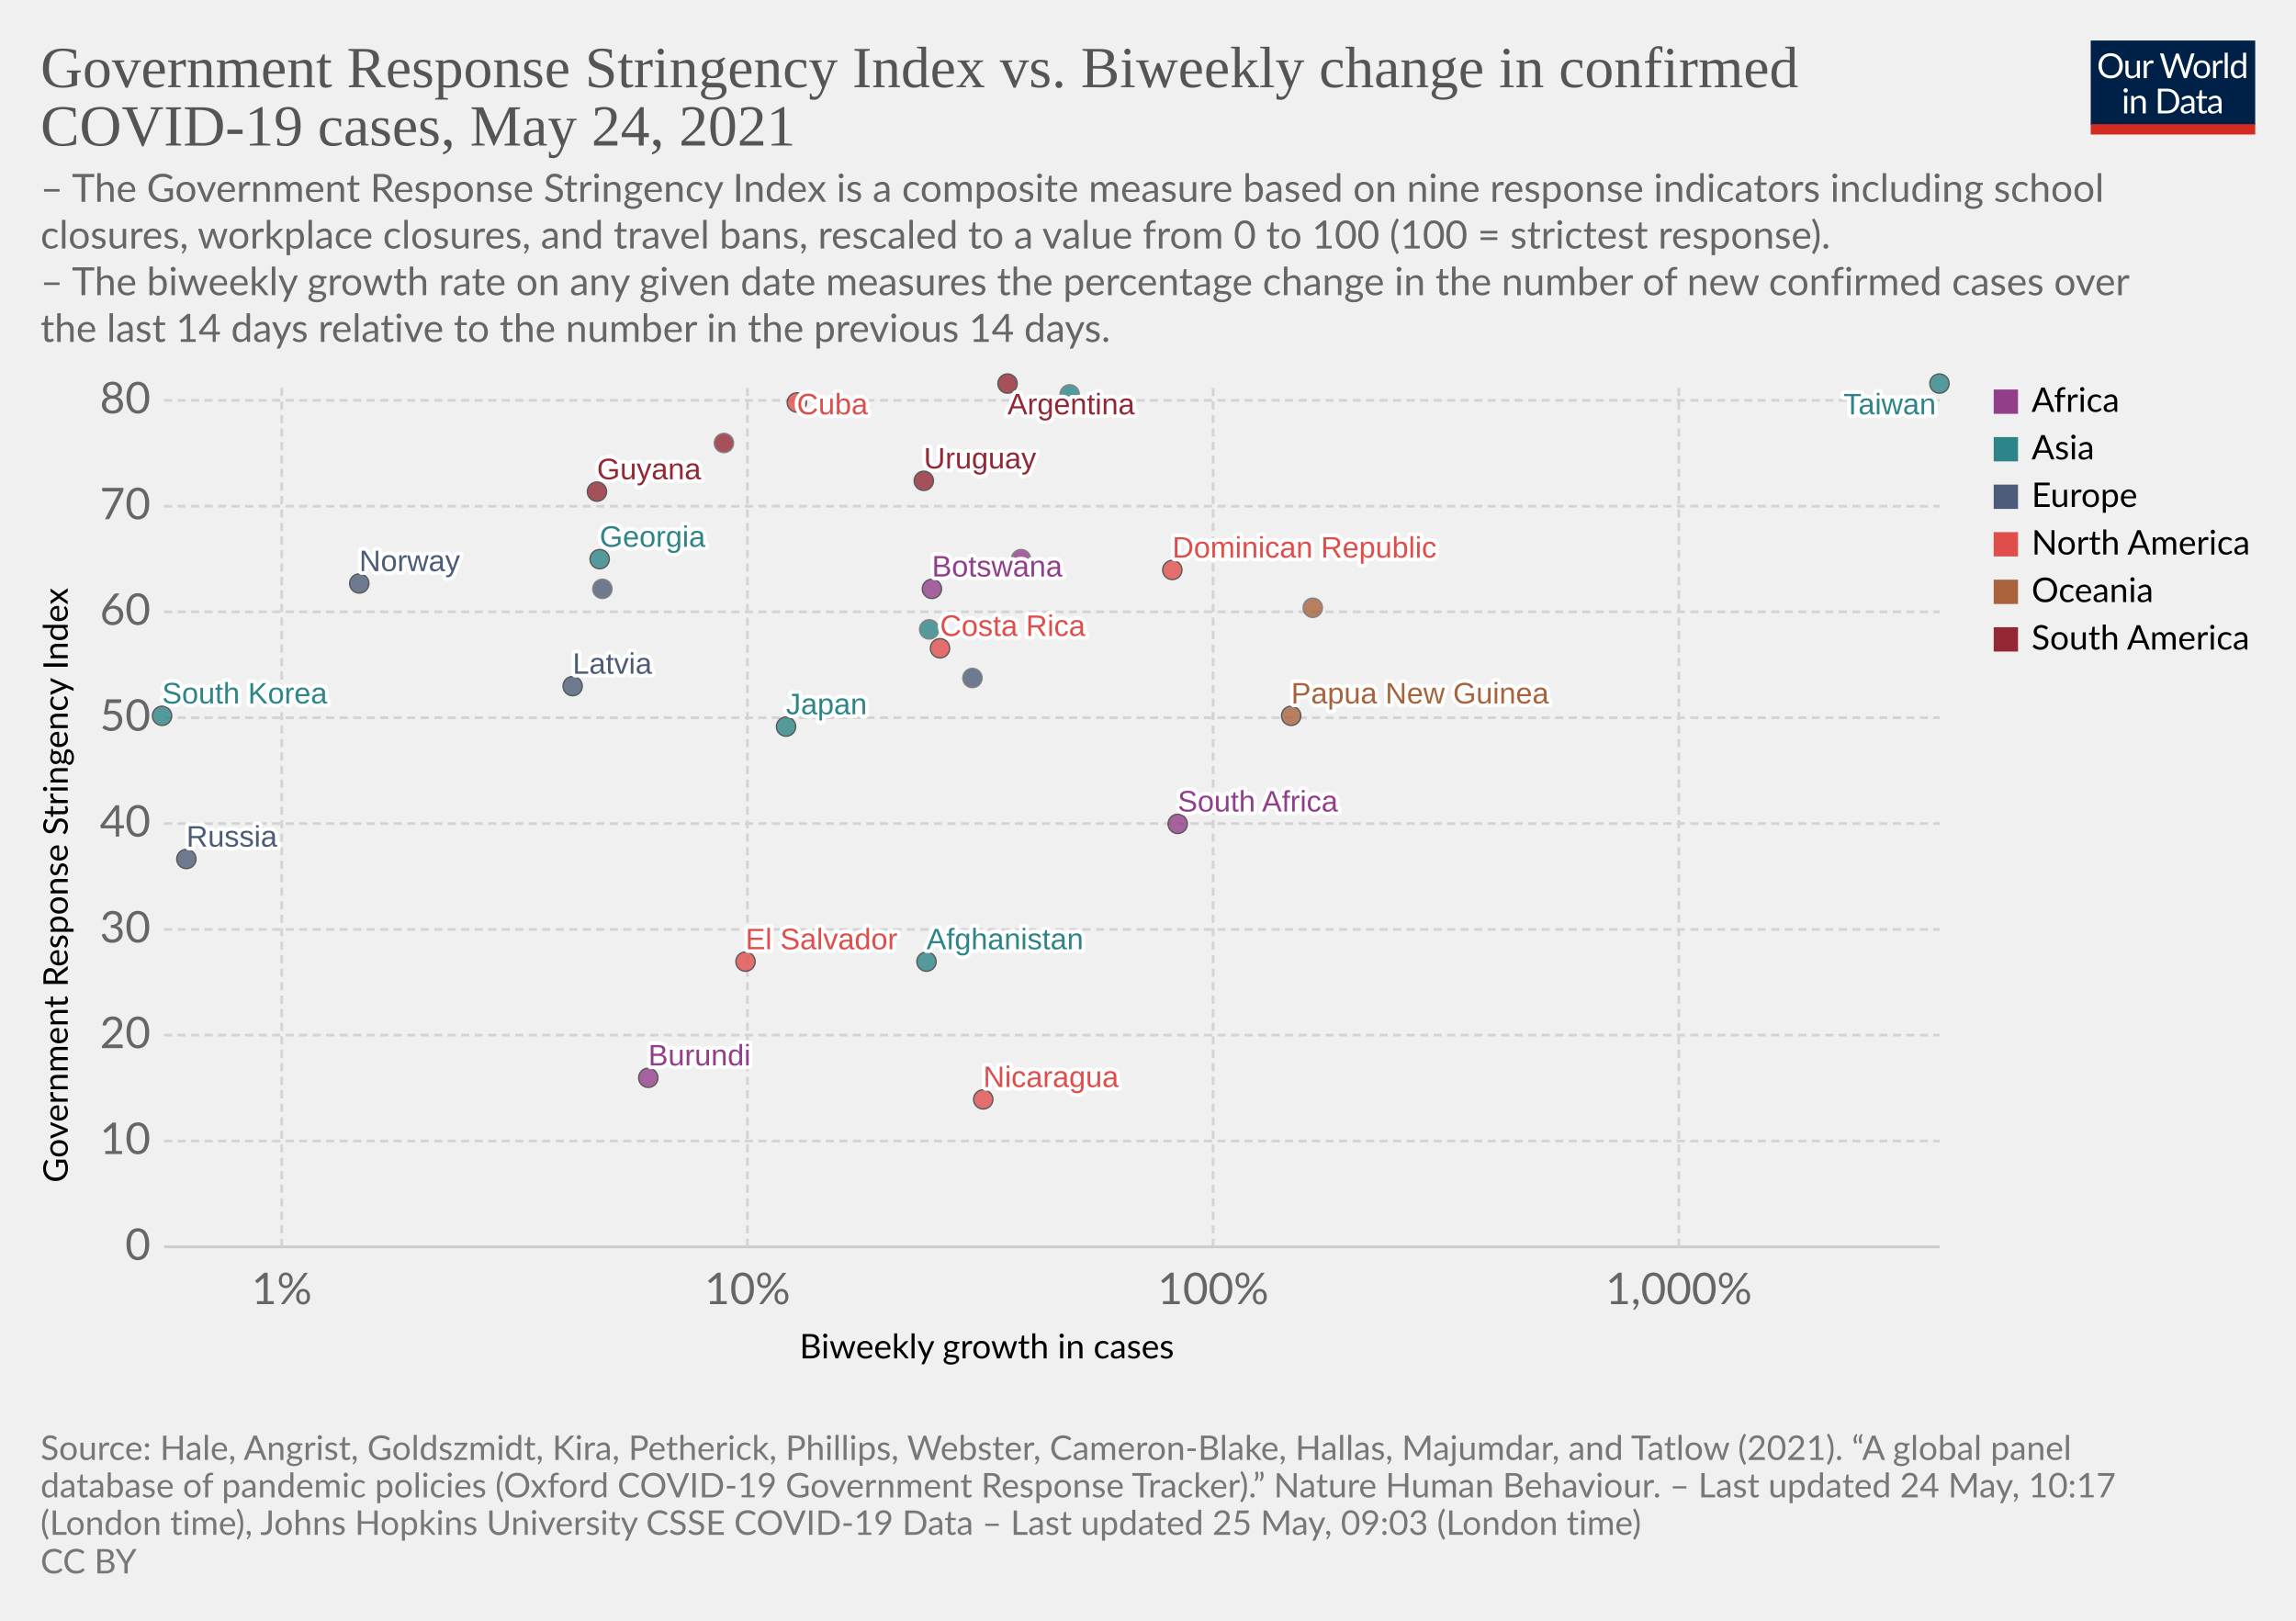
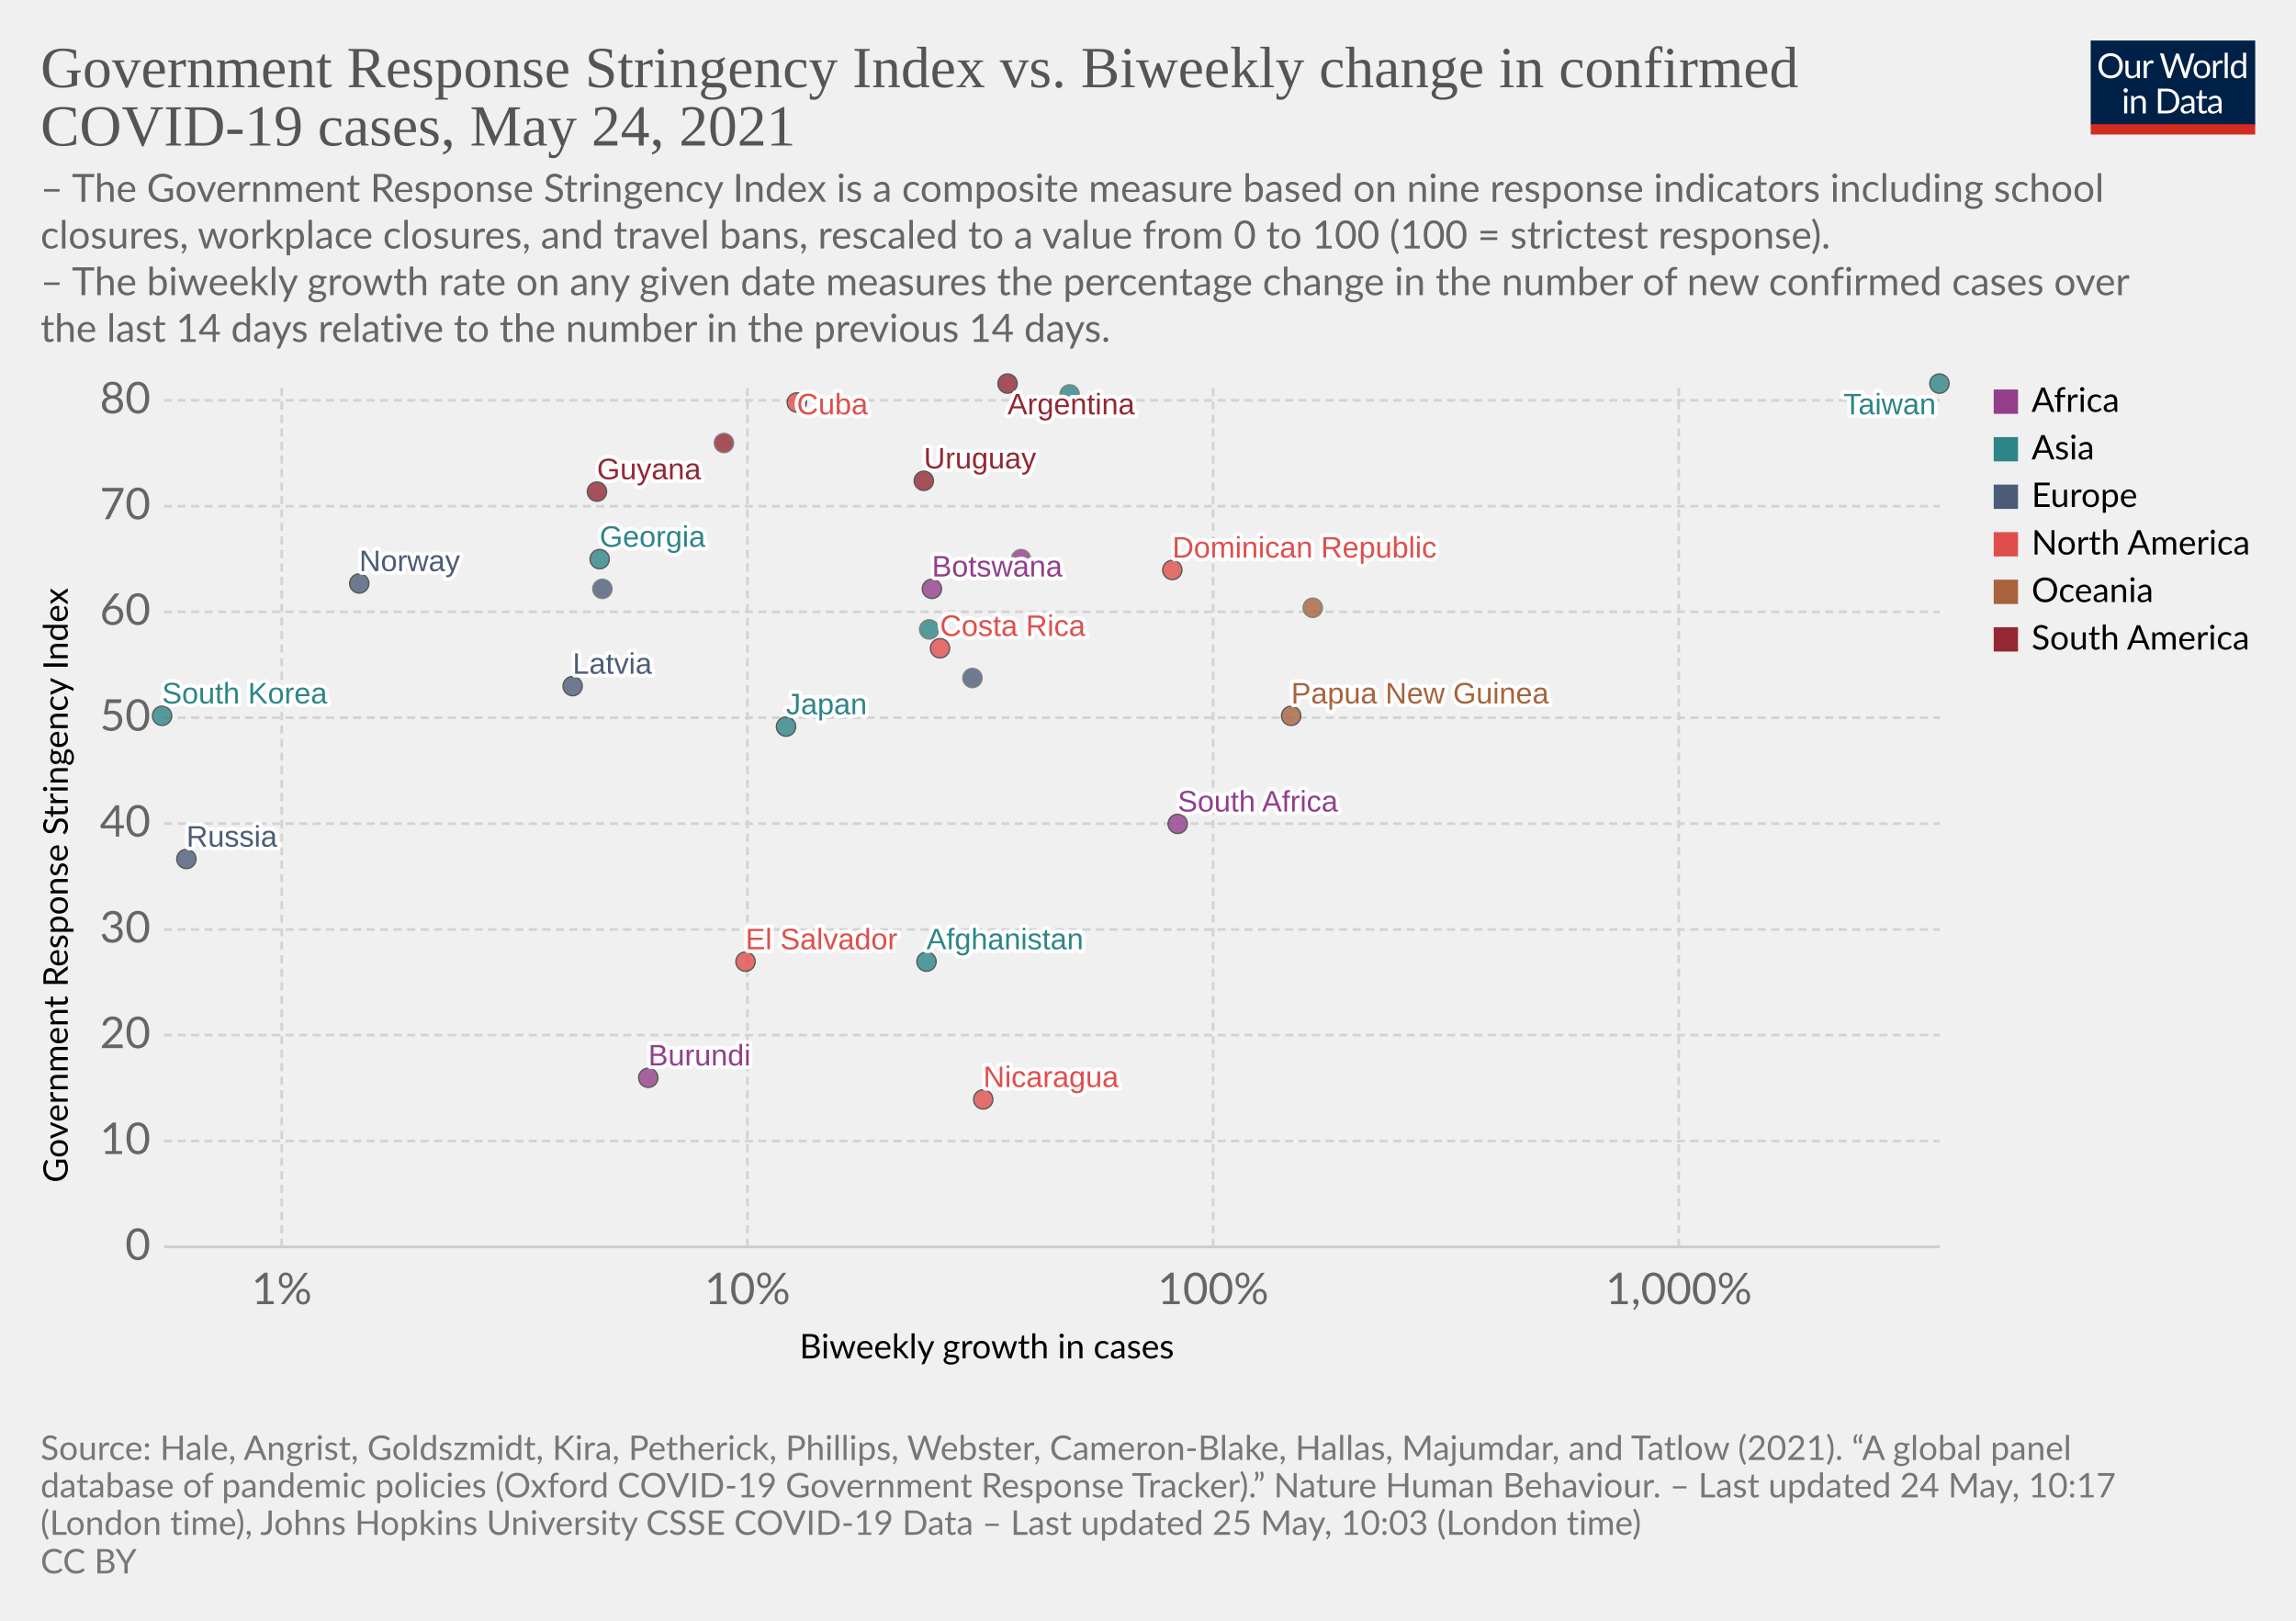
<svg xmlns="http://www.w3.org/2000/svg" version="1.1" style="background-color:#fff;-webkit-font-smoothing:antialiased" width="850" height="600" viewBox="0 0 850 600" font-family="Lato,'Helvetica Neue',Helvetica,Arial,sans-serif" font-size="18" text-rendering="optimizeLegibility">
  <g class="HeaderView">
    <g transform="matrix(.29 0 0 .29 774 15)">
      <svg className="owidLog" width="210" height="120" viewBox="0 0 210 120" fill="none">
        <g clip-path="url(#clip0)">
          <path d="M0 0h210v107.89H0V0z" fill="#002147" />
          <path d="M40.98 32.25c0 2.36-.38 4.53-1.12 6.51a14.26 14.26 0 01-8.1 8.4c-1.9.78-4.02 1.17-6.34 1.17a16.6 16.6 0 01-6.33-1.17 14.31 14.31 0 01-8.08-8.4 18.29 18.29 0 01-1.12-6.51c0-2.36.38-4.53 1.12-6.5.75-1.97 1.8-3.67 3.17-5.1a14.32 14.32 0 014.9-3.34c1.92-.8 4.03-1.19 6.34-1.19 2.32 0 4.43.4 6.34 1.19 1.92.8 3.56 1.9 4.93 3.34a14.87 14.87 0 013.17 5.1 18.1 18.1 0 011.12 6.5zm-4.38 0c0-1.94-.26-3.68-.8-5.22a10.91 10.91 0 00-2.24-3.89 9.68 9.68 0 00-3.52-2.46 11.95 11.95 0 00-4.62-.86c-1.68 0-3.21.28-4.6.86a9.88 9.88 0 00-3.54 2.46 10.91 10.91 0 00-2.24 3.9c-.53 1.53-.8 3.27-.8 5.2 0 1.94.27 3.68.8 5.22a11.17 11.17 0 002.24 3.9 10.01 10.01 0 003.55 2.44c1.38.56 2.9.83 4.6.83s3.24-.27 4.61-.83a9.8 9.8 0 003.52-2.44 11.17 11.17 0 002.25-3.9c.53-1.54.8-3.28.8-5.21zm26.22-6.54V48H60.5c-.56 0-.9-.27-1.05-.81l-.31-2.4a12.45 12.45 0 01-3.26 2.6c-1.2.64-2.58.96-4.13.96-1.22 0-2.3-.2-3.24-.6a6.52 6.52 0 01-2.33-1.7 7.37 7.37 0 01-1.43-2.67c-.3-1.04-.46-2.2-.46-3.45V25.7h3.91v14.22c0 1.68.38 2.99 1.15 3.91.77.93 1.96 1.39 3.54 1.39 1.16 0 2.24-.27 3.23-.82a10.42 10.42 0 002.8-2.28V25.7h3.91zm8.61 4.47a9.94 9.94 0 012.6-3.56 5.64 5.64 0 013.76-1.3c.47 0 .92.05 1.34.15.44.1.83.27 1.17.49l-.3 2.92c-.09.37-.3.55-.66.55-.2 0-.5-.04-.9-.13a6.21 6.21 0 00-3.24.18 4.23 4.23 0 00-1.47.92c-.42.4-.81.9-1.17 1.5-.33.58-.64 1.26-.92 2.02V48H67.7V25.71h2.25c.42 0 .72.08.88.25.16.16.27.44.33.83l.26 3.39zm61.16-13.7L122.75 48h-3.82l-7.99-24.05a21.95 21.95 0 01-.42-1.58 38.36 38.36 0 01-.44 1.58L102.05 48h-3.83L88.4 16.47h3.54c.38 0 .7.1.95.29.26.2.43.43.5.73l6.52 21.9.28 1.28.29 1.46.3-1.46.38-1.27 7.41-21.91c.1-.25.26-.48.51-.69.27-.22.58-.33.95-.33h1.23c.38 0 .69.1.92.29a1.77 1.77 0 01.53.73l7.4 21.9a28.4 28.4 0 01.68 2.62 29.52 29.52 0 01.52-2.61l6.54-21.91a1.31 1.31 0 01.48-.7c.27-.21.58-.32.95-.32h3.32zm9.35 8.88c1.63 0 3.1.27 4.4.82a9.43 9.43 0 015.46 5.94c.5 1.4.74 2.98.74 4.73 0 1.76-.25 3.34-.74 4.75a9.43 9.43 0 01-5.46 5.92c-1.3.52-2.77.79-4.4.79-1.64 0-3.12-.27-4.44-.8a9.42 9.42 0 01-3.35-2.3c-.92-1-1.63-2.2-2.13-3.61-.49-1.41-.73-3-.73-4.75s.24-3.33.73-4.73c.5-1.43 1.2-2.64 2.13-3.63a9.4 9.4 0 013.35-2.31c1.32-.55 2.8-.82 4.44-.82zm0 19.89c2.2 0 3.84-.73 4.93-2.2 1.08-1.48 1.63-3.54 1.63-6.18 0-2.66-.55-4.72-1.63-6.2-1.09-1.49-2.73-2.23-4.93-2.23-1.12 0-2.09.2-2.93.57a5.71 5.71 0 00-2.06 1.65 7.5 7.5 0 00-1.24 2.67c-.26 1.04-.4 2.22-.4 3.54 0 2.64.55 4.7 1.64 6.18 1.1 1.47 2.76 2.2 4.99 2.2zm17.97-15.07a9.94 9.94 0 012.6-3.56 5.64 5.64 0 013.76-1.3c.47 0 .91.05 1.34.15.44.1.83.27 1.16.49l-.28 2.92c-.09.37-.31.55-.66.55-.2 0-.5-.04-.9-.13a6.2 6.2 0 00-3.24.18 4.23 4.23 0 00-1.47.92c-.43.4-.82.9-1.17 1.5a13.1 13.1 0 00-.92 2.02V48h-3.94V25.71h2.24c.43 0 .72.08.88.25.17.16.28.44.33.83l.27 3.39zm15.04-14.59V48h-3.92V15.6h3.92zm19.55 15.43a6.22 6.22 0 00-2.38-2.05 6.7 6.7 0 00-2.86-.6c-2.07 0-3.66.75-4.77 2.23-1.12 1.48-1.68 3.6-1.68 6.33 0 1.46.13 2.7.38 3.74a7.29 7.29 0 001.1 2.56 4.35 4.35 0 001.78 1.45c.7.3 1.5.46 2.4.46 1.29 0 2.41-.3 3.36-.88a9.6 9.6 0 002.67-2.49V31.02zm3.91-15.43V48h-2.33c-.56 0-.9-.27-1.06-.81l-.35-2.71a12.13 12.13 0 01-3.25 2.77 8.28 8.28 0 01-4.23 1.06 7.31 7.31 0 01-6.14-2.9c-.73-.96-1.3-2.15-1.69-3.57a18.35 18.35 0 01.07-9.48 11.29 11.29 0 011.89-3.7 8.7 8.7 0 017.06-3.34 7.96 7.96 0 016.12 2.62V15.59h3.91zM46.61 70.71V93H42.7V70.71h3.91zm.84-7c0 .39-.08.75-.24 1.09a2.81 2.81 0 01-1.52 1.47 2.67 2.67 0 01-2.16 0 2.9 2.9 0 01-1.45-1.47 2.67 2.67 0 010-2.16c.15-.35.35-.65.6-.9.25-.27.53-.47.85-.62a2.67 2.67 0 012.16 0c.35.15.65.35.9.62.27.25.47.55.62.9.16.34.24.7.24 1.08zm7.97 10.24c.49-.54 1-1.04 1.54-1.48a9.85 9.85 0 013.66-1.84 8.96 8.96 0 015.43.35c.94.4 1.72.97 2.33 1.71a7.36 7.36 0 011.43 2.67c.32 1.04.49 2.19.49 3.45V93h-3.94V78.81c0-1.69-.4-3-1.17-3.92-.76-.93-1.93-1.4-3.5-1.4a6.6 6.6 0 00-3.25.83c-1 .56-1.92 1.31-2.77 2.27V93h-3.94V70.71h2.35c.56 0 .9.28 1.04.82l.3 2.42zm57.7 3.3c0 2.36-.37 4.5-1.11 6.44a14.3 14.3 0 01-3.17 4.98 14.1 14.1 0 01-4.93 3.2c-1.9.76-4.02 1.13-6.33 1.13H85.8V61.47h11.77c2.31 0 4.42.39 6.33 1.15a13.8 13.8 0 018.1 8.18 17.75 17.75 0 011.12 6.45zm-4.37 0c0-1.94-.26-3.67-.8-5.2a10.94 10.94 0 00-2.23-3.87 9.57 9.57 0 00-3.53-2.42 12.23 12.23 0 00-4.61-.83h-7.5v24.62h7.5c1.7 0 3.24-.28 4.61-.84a9.7 9.7 0 003.53-2.4 10.94 10.94 0 002.24-3.87c.53-1.53.8-3.26.8-5.2zm19.8 5.72c-1.8.06-3.34.2-4.62.44-1.26.22-2.3.51-3.1.88-.8.36-1.37.8-1.74 1.3-.35.5-.53 1.05-.53 1.67 0 .58.1 1.1.3 1.52a3 3 0 00.76 1.05c.34.27.73.46 1.17.6a6.13 6.13 0 001.45.17 7.28 7.28 0 003.5-.81 11.95 11.95 0 002.82-2.2v-4.62zm-12.65-9.11a12.73 12.73 0 013.98-2.66c1.43-.59 3-.88 4.73-.88 1.25 0 2.36.2 3.33.61a6.81 6.81 0 013.94 4.38c.33 1.04.5 2.19.5 3.43V93h-1.74a1.8 1.8 0 01-.88-.18c-.2-.13-.36-.38-.48-.74l-.44-2.12-1.72 1.46a9.48 9.48 0 01-3.74 1.7c-.69.15-1.46.23-2.3.23-.87 0-1.69-.12-2.45-.35a5.34 5.34 0 01-3.34-2.93 6.64 6.64 0 01-.49-2.64c0-.88.25-1.72.73-2.53a6.33 6.33 0 012.35-2.17c1.09-.63 2.5-1.15 4.25-1.54 1.75-.41 3.89-.65 6.42-.7v-1.75c0-1.73-.37-3.03-1.12-3.91-.75-.9-1.84-1.34-3.28-1.34-.97 0-1.78.12-2.44.37-.64.23-1.2.5-1.7.81l-1.23.82c-.33.23-.67.35-1 .35-.27 0-.5-.07-.69-.2a2.1 2.1 0 01-.48-.53l-.7-1.25zm27.67 19.5c-1.76 0-3.12-.5-4.07-1.48-.94-.98-1.41-2.4-1.41-4.25V74h-2.68a.9.9 0 01-.6-.2c-.16-.14-.24-.36-.24-.66v-1.56l3.65-.46.9-6.89a.9.9 0 01.29-.52.88.88 0 01.62-.22H142v7.67h6.44V74H142v13.38c0 .94.22 1.63.68 2.09.45.45 1.04.68 1.76.68a3.21 3.21 0 001.85-.53l.55-.35c.16-.12.3-.18.41-.18.2 0 .4.13.55.38l1.15 1.87a7.45 7.45 0 01-2.44 1.5 8.53 8.53 0 01-2.95.52zm19.68-10.4c-1.8.07-3.34.21-4.62.45-1.26.22-2.3.51-3.1.88-.8.36-1.37.8-1.74 1.3-.35.5-.53 1.05-.53 1.67 0 .58.1 1.1.3 1.52a2.9 2.9 0 00.76 1.05c.34.27.73.46 1.17.6a6.13 6.13 0 001.45.17 7.3 7.3 0 003.5-.81 12.04 12.04 0 002.82-2.2v-4.62zm-12.65-9.1a12.72 12.72 0 013.99-2.66c1.42-.59 3-.88 4.72-.88 1.25 0 2.36.2 3.33.61a6.81 6.81 0 013.94 4.38c.33 1.04.5 2.19.5 3.43V93h-1.74a1.8 1.8 0 01-.88-.18c-.2-.13-.36-.38-.48-.74l-.44-2.12-1.72 1.46a9.48 9.48 0 01-3.74 1.7c-.69.15-1.46.23-2.3.23-.87 0-1.69-.12-2.45-.35a5.33 5.33 0 01-3.34-2.93 6.62 6.62 0 01-.49-2.64c0-.88.25-1.72.73-2.53a6.33 6.33 0 012.35-2.17c1.09-.63 2.5-1.15 4.25-1.54a31.2 31.2 0 016.42-.7v-1.75c0-1.73-.37-3.03-1.12-3.91-.75-.9-1.84-1.34-3.28-1.34-.97 0-1.78.12-2.44.37-.64.23-1.2.5-1.7.81l-1.22.82c-.34.23-.68.35-1.02.35-.26 0-.49-.07-.68-.2a1.88 1.88 0 01-.48-.53l-.7-1.25zM40.98 32.25c0 2.36-.38 4.53-1.12 6.51a14.26 14.26 0 01-8.1 8.4c-1.9.78-4.02 1.17-6.34 1.17a16.6 16.6 0 01-6.33-1.17 14.31 14.31 0 01-8.08-8.4 18.29 18.29 0 01-1.12-6.51c0-2.36.38-4.53 1.12-6.5.75-1.97 1.8-3.67 3.17-5.1a14.32 14.32 0 014.9-3.34c1.92-.8 4.03-1.19 6.34-1.19 2.32 0 4.43.4 6.34 1.19 1.92.8 3.56 1.9 4.93 3.34a14.87 14.87 0 013.17 5.1 18.1 18.1 0 011.12 6.5zm-4.38 0c0-1.94-.26-3.68-.8-5.22a10.91 10.91 0 00-2.24-3.89 9.68 9.68 0 00-3.52-2.46 11.95 11.95 0 00-4.62-.86c-1.68 0-3.21.28-4.6.86a9.88 9.88 0 00-3.54 2.46 10.91 10.91 0 00-2.24 3.9c-.53 1.53-.8 3.27-.8 5.2 0 1.94.27 3.68.8 5.22a11.17 11.17 0 002.24 3.9 10.01 10.01 0 003.55 2.44c1.38.56 2.9.83 4.6.83s3.24-.27 4.61-.83a9.8 9.8 0 003.52-2.44 11.17 11.17 0 002.25-3.9c.53-1.54.8-3.28.8-5.21zm26.22-6.54V48H60.5c-.56 0-.9-.27-1.05-.81l-.31-2.4a12.45 12.45 0 01-3.26 2.6c-1.2.64-2.58.96-4.13.96-1.22 0-2.3-.2-3.24-.6a6.52 6.52 0 01-2.33-1.7 7.37 7.37 0 01-1.43-2.67c-.3-1.04-.46-2.2-.46-3.45V25.7h3.91v14.22c0 1.68.38 2.99 1.15 3.91.77.93 1.96 1.39 3.54 1.39 1.16 0 2.24-.27 3.23-.82a10.42 10.42 0 002.8-2.28V25.7h3.91zm8.61 4.47a9.94 9.94 0 012.6-3.56 5.64 5.64 0 013.76-1.3c.47 0 .92.05 1.34.15.44.1.83.27 1.17.49l-.3 2.92c-.09.37-.3.55-.66.55-.2 0-.5-.04-.9-.13a6.21 6.21 0 00-3.24.18 4.23 4.23 0 00-1.47.92c-.42.4-.81.9-1.17 1.5-.33.58-.64 1.26-.92 2.02V48H67.7V25.71h2.25c.42 0 .72.08.88.25.16.16.27.44.33.83l.26 3.39zm61.16-13.7L122.75 48h-3.82l-7.99-24.05a21.95 21.95 0 01-.42-1.58 38.36 38.36 0 01-.44 1.58L102.05 48h-3.83L88.4 16.47h3.54c.38 0 .7.1.95.29.26.2.43.43.5.73l6.52 21.9.28 1.28.29 1.46.3-1.46.38-1.27 7.41-21.91c.1-.25.26-.48.51-.69.27-.22.58-.33.95-.33h1.23c.38 0 .69.1.92.29a1.77 1.77 0 01.53.73l7.4 21.9a28.4 28.4 0 01.68 2.62 29.52 29.52 0 01.52-2.61l6.54-21.91a1.31 1.31 0 01.48-.7c.27-.21.58-.32.95-.32h3.32zm9.35 8.88c1.63 0 3.1.27 4.4.82a9.43 9.43 0 015.46 5.94c.5 1.4.74 2.98.74 4.73 0 1.76-.25 3.34-.74 4.75a9.43 9.43 0 01-5.46 5.92c-1.3.52-2.77.79-4.4.79-1.64 0-3.12-.27-4.44-.8a9.42 9.42 0 01-3.35-2.3c-.92-1-1.63-2.2-2.13-3.61-.49-1.41-.73-3-.73-4.75s.24-3.33.73-4.73c.5-1.43 1.2-2.64 2.13-3.63a9.4 9.4 0 013.35-2.31c1.32-.55 2.8-.82 4.44-.82zm0 19.89c2.2 0 3.84-.73 4.93-2.2 1.08-1.48 1.63-3.54 1.63-6.18 0-2.66-.55-4.72-1.63-6.2-1.09-1.49-2.73-2.23-4.93-2.23-1.12 0-2.09.2-2.93.57a5.71 5.71 0 00-2.06 1.65 7.5 7.5 0 00-1.24 2.67c-.26 1.04-.4 2.22-.4 3.54 0 2.64.55 4.7 1.64 6.18 1.1 1.47 2.76 2.2 4.99 2.2zm17.97-15.07a9.94 9.94 0 012.6-3.56 5.64 5.64 0 013.76-1.3c.47 0 .91.05 1.34.15.44.1.83.27 1.16.49l-.28 2.92c-.09.37-.31.55-.66.55-.2 0-.5-.04-.9-.13a6.2 6.2 0 00-3.24.18 4.23 4.23 0 00-1.47.92c-.43.4-.82.9-1.17 1.5a13.1 13.1 0 00-.92 2.02V48h-3.94V25.71h2.24c.43 0 .72.08.88.25.17.16.28.44.33.83l.27 3.39zm15.04-14.59V48h-3.92V15.6h3.92zm19.55 15.43a6.22 6.22 0 00-2.38-2.05 6.7 6.7 0 00-2.86-.6c-2.07 0-3.66.75-4.77 2.23-1.12 1.48-1.68 3.6-1.68 6.33 0 1.46.13 2.7.38 3.74a7.29 7.29 0 001.1 2.56 4.35 4.35 0 001.78 1.45c.7.3 1.5.46 2.4.46 1.29 0 2.41-.3 3.36-.88a9.6 9.6 0 002.67-2.49V31.02zm3.91-15.43V48h-2.33c-.56 0-.9-.27-1.06-.81l-.35-2.71a12.13 12.13 0 01-3.25 2.77 8.28 8.28 0 01-4.23 1.06 7.31 7.31 0 01-6.14-2.9c-.73-.96-1.3-2.15-1.69-3.57a18.35 18.35 0 01.07-9.48 11.29 11.29 0 011.89-3.7 8.7 8.7 0 017.06-3.34 7.96 7.96 0 016.12 2.62V15.59h3.91zM46.61 70.71V93H42.7V70.71h3.91zm.84-7c0 .39-.08.75-.24 1.09a2.81 2.81 0 01-1.52 1.47 2.67 2.67 0 01-2.16 0 2.9 2.9 0 01-1.45-1.47 2.67 2.67 0 010-2.16c.15-.35.35-.65.6-.9.25-.27.53-.47.85-.62a2.67 2.67 0 012.16 0c.35.15.65.35.9.62.27.25.47.55.62.9.16.34.24.7.24 1.08zm7.97 10.24c.49-.54 1-1.04 1.54-1.48a9.85 9.85 0 013.66-1.84 8.96 8.96 0 015.43.35c.94.4 1.72.97 2.33 1.71a7.36 7.36 0 011.43 2.67c.32 1.04.49 2.19.49 3.45V93h-3.94V78.81c0-1.69-.4-3-1.17-3.92-.76-.93-1.93-1.4-3.5-1.4a6.6 6.6 0 00-3.25.83c-1 .56-1.92 1.31-2.77 2.27V93h-3.94V70.71h2.35c.56 0 .9.28 1.04.82l.3 2.42zm57.7 3.3c0 2.36-.37 4.5-1.11 6.44a14.3 14.3 0 01-3.17 4.98 14.1 14.1 0 01-4.93 3.2c-1.9.76-4.02 1.13-6.33 1.13H85.8V61.47h11.77c2.31 0 4.42.39 6.33 1.15a13.8 13.8 0 018.1 8.18 17.75 17.75 0 011.12 6.45zm-4.37 0c0-1.94-.26-3.67-.8-5.2a10.94 10.94 0 00-2.23-3.87 9.57 9.57 0 00-3.53-2.42 12.23 12.23 0 00-4.61-.83h-7.5v24.62h7.5c1.7 0 3.24-.28 4.61-.84a9.7 9.7 0 003.53-2.4 10.94 10.94 0 002.24-3.87c.53-1.53.8-3.26.8-5.2zm19.8 5.72c-1.8.06-3.34.2-4.62.44-1.26.22-2.3.51-3.1.88-.8.36-1.37.8-1.74 1.3-.35.5-.53 1.05-.53 1.67 0 .58.1 1.1.3 1.52a3 3 0 00.76 1.05c.34.27.73.46 1.17.6a6.13 6.13 0 001.45.17 7.28 7.28 0 003.5-.81 11.95 11.95 0 002.82-2.2v-4.62zm-12.65-9.11a12.73 12.73 0 013.98-2.66c1.43-.59 3-.88 4.73-.88 1.25 0 2.36.2 3.33.61a6.81 6.81 0 013.94 4.38c.33 1.04.5 2.19.5 3.43V93h-1.74a1.8 1.8 0 01-.88-.18c-.2-.13-.36-.38-.48-.74l-.44-2.12-1.72 1.46a9.48 9.48 0 01-3.74 1.7c-.69.15-1.46.23-2.3.23-.87 0-1.69-.12-2.45-.35a5.34 5.34 0 01-3.34-2.93 6.64 6.64 0 01-.49-2.64c0-.88.25-1.72.73-2.53a6.33 6.33 0 012.35-2.17c1.09-.63 2.5-1.15 4.25-1.54 1.75-.41 3.89-.65 6.42-.7v-1.75c0-1.73-.37-3.03-1.12-3.91-.75-.9-1.84-1.34-3.28-1.34-.97 0-1.78.12-2.44.37-.64.23-1.2.5-1.7.81l-1.23.82c-.33.23-.67.35-1 .35-.27 0-.5-.07-.69-.2a2.1 2.1 0 01-.48-.53l-.7-1.25zm27.67 19.5c-1.76 0-3.12-.5-4.07-1.48-.94-.98-1.41-2.4-1.41-4.25V74h-2.68a.9.9 0 01-.6-.2c-.16-.14-.24-.36-.24-.66v-1.56l3.65-.46.9-6.89a.9.9 0 01.29-.52.88.88 0 01.62-.22H142v7.67h6.44V74H142v13.38c0 .94.22 1.63.68 2.09.45.45 1.04.68 1.76.68a3.21 3.21 0 001.85-.53l.55-.35c.16-.12.3-.18.41-.18.2 0 .4.13.55.38l1.15 1.87a7.45 7.45 0 01-2.44 1.5 8.53 8.53 0 01-2.95.52zm19.68-10.4c-1.8.07-3.34.21-4.62.45-1.26.22-2.3.51-3.1.88-.8.36-1.37.8-1.74 1.3-.35.5-.53 1.05-.53 1.67 0 .58.1 1.1.3 1.52a2.9 2.9 0 00.76 1.05c.34.27.73.46 1.17.6a6.13 6.13 0 001.45.17 7.3 7.3 0 003.5-.81 12.04 12.04 0 002.82-2.2v-4.62zm-12.65-9.1a12.72 12.72 0 013.99-2.66c1.42-.59 3-.88 4.72-.88 1.25 0 2.36.2 3.33.61a6.81 6.81 0 013.94 4.38c.33 1.04.5 2.19.5 3.43V93h-1.74a1.8 1.8 0 01-.88-.18c-.2-.13-.36-.38-.48-.74l-.44-2.12-1.72 1.46a9.48 9.48 0 01-3.74 1.7c-.69.15-1.46.23-2.3.23-.87 0-1.69-.12-2.45-.35a5.33 5.33 0 01-3.34-2.93 6.62 6.62 0 01-.49-2.64c0-.88.25-1.72.73-2.53a6.33 6.33 0 012.35-2.17c1.09-.63 2.5-1.15 4.25-1.54a31.2 31.2 0 016.42-.7v-1.75c0-1.73-.37-3.03-1.12-3.91-.75-.9-1.84-1.34-3.28-1.34-.97 0-1.78.12-2.44.37-.64.23-1.2.5-1.7.81l-1.22.82c-.34.23-.68.35-1.02.35-.26 0-.49-.07-.68-.2a1.88 1.88 0 01-.48-.53l-.7-1.25zM40.98 32.25c0 2.36-.38 4.53-1.12 6.51a14.26 14.26 0 01-8.1 8.4c-1.9.78-4.02 1.17-6.34 1.17a16.6 16.6 0 01-6.33-1.17 14.31 14.31 0 01-8.08-8.4 18.29 18.29 0 01-1.12-6.51c0-2.36.38-4.53 1.12-6.5.75-1.97 1.8-3.67 3.17-5.1a14.32 14.32 0 014.9-3.34c1.92-.8 4.03-1.19 6.34-1.19 2.32 0 4.43.4 6.34 1.19 1.92.8 3.56 1.9 4.93 3.34a14.87 14.87 0 013.17 5.1 18.1 18.1 0 011.12 6.5zm-4.38 0c0-1.94-.26-3.68-.8-5.22a10.91 10.91 0 00-2.24-3.89 9.68 9.68 0 00-3.52-2.46 11.95 11.95 0 00-4.62-.86c-1.68 0-3.21.28-4.6.86a9.88 9.88 0 00-3.54 2.46 10.91 10.91 0 00-2.24 3.9c-.53 1.53-.8 3.27-.8 5.2 0 1.94.27 3.68.8 5.22a11.17 11.17 0 002.24 3.9 10.01 10.01 0 003.55 2.44c1.38.56 2.9.83 4.6.83s3.24-.27 4.61-.83a9.8 9.8 0 003.52-2.44 11.17 11.17 0 002.25-3.9c.53-1.54.8-3.28.8-5.21zm26.22-6.54V48H60.5c-.56 0-.9-.27-1.05-.81l-.31-2.4a12.45 12.45 0 01-3.26 2.6c-1.2.64-2.58.96-4.13.96-1.22 0-2.3-.2-3.24-.6a6.52 6.52 0 01-2.33-1.7 7.37 7.37 0 01-1.43-2.67c-.3-1.04-.46-2.2-.46-3.45V25.7h3.91v14.22c0 1.68.38 2.99 1.15 3.91.77.93 1.96 1.39 3.54 1.39 1.16 0 2.24-.27 3.23-.82a10.42 10.42 0 002.8-2.28V25.7h3.91zm8.61 4.47a9.94 9.94 0 012.6-3.56 5.64 5.64 0 013.76-1.3c.47 0 .92.05 1.34.15.44.1.83.27 1.17.49l-.3 2.92c-.09.37-.3.55-.66.55-.2 0-.5-.04-.9-.13a6.21 6.21 0 00-3.24.18 4.23 4.23 0 00-1.47.92c-.42.4-.81.9-1.17 1.5-.33.58-.64 1.26-.92 2.02V48H67.7V25.71h2.25c.42 0 .72.08.88.25.16.16.27.44.33.83l.26 3.39zm61.16-13.7L122.75 48h-3.82l-7.99-24.05a21.95 21.95 0 01-.42-1.58 38.36 38.36 0 01-.44 1.58L102.05 48h-3.83L88.4 16.47h3.54c.38 0 .7.1.95.29.26.2.43.43.5.73l6.52 21.9.28 1.28.29 1.46.3-1.46.38-1.27 7.41-21.91c.1-.25.26-.48.51-.69.27-.22.58-.33.95-.33h1.23c.38 0 .69.1.92.29a1.77 1.77 0 01.53.73l7.4 21.9a28.4 28.4 0 01.68 2.62 29.52 29.52 0 01.52-2.61l6.54-21.91a1.31 1.31 0 01.48-.7c.27-.21.58-.32.95-.32h3.32zm9.35 8.88c1.63 0 3.1.27 4.4.82a9.43 9.43 0 015.46 5.94c.5 1.4.74 2.98.74 4.73 0 1.76-.25 3.34-.74 4.75a9.43 9.43 0 01-5.46 5.92c-1.3.52-2.77.79-4.4.79-1.64 0-3.12-.27-4.44-.8a9.42 9.42 0 01-3.35-2.3c-.92-1-1.63-2.2-2.13-3.61-.49-1.41-.73-3-.73-4.75s.24-3.33.73-4.73c.5-1.43 1.2-2.64 2.13-3.63a9.4 9.4 0 013.35-2.31c1.32-.55 2.8-.82 4.44-.82zm0 19.89c2.2 0 3.84-.73 4.93-2.2 1.08-1.48 1.63-3.54 1.63-6.18 0-2.66-.55-4.72-1.63-6.2-1.09-1.49-2.73-2.23-4.93-2.23-1.12 0-2.09.2-2.93.57a5.71 5.71 0 00-2.06 1.65 7.5 7.5 0 00-1.24 2.67c-.26 1.04-.4 2.22-.4 3.54 0 2.64.55 4.7 1.64 6.18 1.1 1.47 2.76 2.2 4.99 2.2zm17.97-15.07a9.94 9.94 0 012.6-3.56 5.64 5.64 0 013.76-1.3c.47 0 .91.05 1.34.15.44.1.83.27 1.16.49l-.28 2.92c-.09.37-.31.55-.66.55-.2 0-.5-.04-.9-.13a6.2 6.2 0 00-3.24.18 4.23 4.23 0 00-1.47.92c-.43.4-.82.9-1.17 1.5a13.1 13.1 0 00-.92 2.02V48h-3.94V25.71h2.24c.43 0 .72.08.88.25.17.16.28.44.33.83l.27 3.39zm15.04-14.59V48h-3.92V15.6h3.92zm19.55 15.43a6.22 6.22 0 00-2.38-2.05 6.7 6.7 0 00-2.86-.6c-2.07 0-3.66.75-4.77 2.23-1.12 1.48-1.68 3.6-1.68 6.33 0 1.46.13 2.7.38 3.74a7.29 7.29 0 001.1 2.56 4.35 4.35 0 001.78 1.45c.7.3 1.5.46 2.4.46 1.29 0 2.41-.3 3.36-.88a9.6 9.6 0 002.67-2.49V31.02zm3.91-15.43V48h-2.33c-.56 0-.9-.27-1.06-.81l-.35-2.71a12.13 12.13 0 01-3.25 2.77 8.28 8.28 0 01-4.23 1.06 7.31 7.31 0 01-6.14-2.9c-.73-.96-1.3-2.15-1.69-3.57a18.35 18.35 0 01.07-9.48 11.29 11.29 0 011.89-3.7 8.7 8.7 0 017.06-3.34 7.96 7.96 0 016.12 2.62V15.59h3.91zM46.61 70.71V93H42.7V70.71h3.91zm.84-7c0 .39-.08.75-.24 1.09a2.81 2.81 0 01-1.52 1.47 2.67 2.67 0 01-2.16 0 2.9 2.9 0 01-1.45-1.47 2.67 2.67 0 010-2.16c.15-.35.35-.65.6-.9.25-.27.53-.47.85-.62a2.67 2.67 0 012.16 0c.35.15.65.35.9.62.27.25.47.55.62.9.16.34.24.7.24 1.08zm7.97 10.24c.49-.54 1-1.04 1.54-1.48a9.85 9.85 0 013.66-1.84 8.96 8.96 0 015.43.35c.94.4 1.72.97 2.33 1.71a7.36 7.36 0 011.43 2.67c.32 1.04.49 2.19.49 3.45V93h-3.94V78.81c0-1.69-.4-3-1.17-3.92-.76-.93-1.93-1.4-3.5-1.4a6.6 6.6 0 00-3.25.83c-1 .56-1.92 1.31-2.77 2.27V93h-3.94V70.71h2.35c.56 0 .9.28 1.04.82l.3 2.42zm57.7 3.3c0 2.36-.37 4.5-1.11 6.44a14.3 14.3 0 01-3.17 4.98 14.1 14.1 0 01-4.93 3.2c-1.9.76-4.02 1.13-6.33 1.13H85.8V61.47h11.77c2.31 0 4.42.39 6.33 1.15a13.8 13.8 0 018.1 8.18 17.75 17.75 0 011.12 6.45zm-4.37 0c0-1.94-.26-3.67-.8-5.2a10.94 10.94 0 00-2.23-3.87 9.57 9.57 0 00-3.53-2.42 12.23 12.23 0 00-4.61-.83h-7.5v24.62h7.5c1.7 0 3.24-.28 4.61-.84a9.7 9.7 0 003.53-2.4 10.94 10.94 0 002.24-3.87c.53-1.53.8-3.26.8-5.2zm19.8 5.72c-1.8.06-3.34.2-4.62.44-1.26.22-2.3.51-3.1.88-.8.36-1.37.8-1.74 1.3-.35.5-.53 1.05-.53 1.67 0 .58.1 1.1.3 1.52a3 3 0 00.76 1.05c.34.27.73.46 1.17.6a6.13 6.13 0 001.45.17 7.28 7.28 0 003.5-.81 11.95 11.95 0 002.82-2.2v-4.62zm-12.65-9.11a12.73 12.73 0 013.98-2.66c1.43-.59 3-.88 4.73-.88 1.25 0 2.36.2 3.33.61a6.81 6.81 0 013.94 4.38c.33 1.04.5 2.19.5 3.43V93h-1.74a1.8 1.8 0 01-.88-.18c-.2-.13-.36-.38-.48-.74l-.44-2.12-1.72 1.46a9.48 9.48 0 01-3.74 1.7c-.69.15-1.46.23-2.3.23-.87 0-1.69-.12-2.45-.35a5.34 5.34 0 01-3.34-2.93 6.64 6.64 0 01-.49-2.64c0-.88.25-1.72.73-2.53a6.33 6.33 0 012.35-2.17c1.09-.63 2.5-1.15 4.25-1.54 1.75-.41 3.89-.65 6.42-.7v-1.75c0-1.73-.37-3.03-1.12-3.91-.75-.9-1.84-1.34-3.28-1.34-.97 0-1.78.12-2.44.37-.64.23-1.2.5-1.7.81l-1.23.82c-.33.23-.67.35-1 .35-.27 0-.5-.07-.69-.2a2.1 2.1 0 01-.48-.53l-.7-1.25zm27.67 19.5c-1.76 0-3.12-.5-4.07-1.48-.94-.98-1.41-2.4-1.41-4.25V74h-2.68a.9.9 0 01-.6-.2c-.16-.14-.24-.36-.24-.66v-1.56l3.65-.46.9-6.89a.9.9 0 01.29-.52.88.88 0 01.62-.22H142v7.67h6.44V74H142v13.38c0 .94.22 1.63.68 2.09.45.45 1.04.68 1.76.68a3.21 3.21 0 001.85-.53l.55-.35c.16-.12.3-.18.41-.18.2 0 .4.13.55.38l1.15 1.87a7.45 7.45 0 01-2.44 1.5 8.53 8.53 0 01-2.95.52zm19.68-10.4c-1.8.07-3.34.21-4.62.45-1.26.22-2.3.51-3.1.88-.8.36-1.37.8-1.74 1.3-.35.5-.53 1.05-.53 1.67 0 .58.1 1.1.3 1.52a2.9 2.9 0 00.76 1.05c.34.27.73.46 1.17.6a6.13 6.13 0 001.45.17 7.3 7.3 0 003.5-.81 12.04 12.04 0 002.82-2.2v-4.62zm-12.65-9.1a12.72 12.72 0 013.99-2.66c1.42-.59 3-.88 4.72-.88 1.25 0 2.36.2 3.33.61a6.81 6.81 0 013.94 4.38c.33 1.04.5 2.19.5 3.43V93h-1.74a1.8 1.8 0 01-.88-.18c-.2-.13-.36-.38-.48-.74l-.44-2.12-1.72 1.46a9.48 9.48 0 01-3.74 1.7c-.69.15-1.46.23-2.3.23-.87 0-1.69-.12-2.45-.35a5.33 5.33 0 01-3.34-2.93 6.62 6.62 0 01-.49-2.64c0-.88.25-1.72.73-2.53a6.33 6.33 0 012.35-2.17c1.09-.63 2.5-1.15 4.25-1.54a31.2 31.2 0 016.42-.7v-1.75c0-1.73-.37-3.03-1.12-3.91-.75-.9-1.84-1.34-3.28-1.34-.97 0-1.78.12-2.44.37-.64.23-1.2.5-1.7.81l-1.22.82c-.34.23-.68.35-1.02.35-.26 0-.49-.07-.68-.2a1.88 1.88 0 01-.48-.53l-.7-1.25z" fill="#fff" />
          <path fill="#D42B21" d="M0 106.79h210V120H0z" />
        </g>
        <defs>
          <clipPath id="clip0">
            <path fill="#fff" d="M0 0h210v120H0z" />
          </clipPath>
        </defs>
      </svg>
    </g>
    <a href="https://ourworldindata.org/grapher/government-response-stringency-index-vs-biweekly-change-in-confirmed-covid-19-cases" target="_blank" rel="noopener" font-family="&quot;Playfair Display&quot;,Georgia,&quot;Times New Roman&quot;,serif">
      <text font-size="21.6" x="15" y="32.3" fill="#555">
        <tspan x="15" y="32.28">Government Response Stringency Index vs. Biweekly change in confirmed</tspan>
        <tspan x="15" y="53.88">COVID-19 cases, May 24, 2021</tspan>
      </text>
    </a>
    <text font-size="14.4" x="15" y="74.7" fill="#666">
      <tspan x="15" y="74.72">– The Government Response Stringency Index is a composite measure based on nine response indicators including school</tspan>
      <tspan x="15" y="92">closures, workplace closures, and travel bans, rescaled to a value from 0 to 100 (100 = strictest response).</tspan>
      <tspan x="15" y="109.28"> – The biweekly growth rate on any given date measures the percentage change in the number of new confirmed cases over</tspan>
      <tspan x="15" y="126.56">the last 14 days relative to the number in the previous 14 days.</tspan>
    </text>
  </g>
  <g class="ScatterPlot">
    <g class="DualAxisView">
      <g class="HorizontalAxis">
        <text font-size="12.6" x="296" y="502.9">
          <tspan x="295.99" y="502.88">Biweekly growth in cases</tspan>
        </text>
        <text x="104.3" y="482.8" fill="#666" text-anchor="middle" font-size="16.2">1%</text>
        <text x="276.7" y="482.8" fill="#666" text-anchor="middle" font-size="16.2">10%</text>
        <text x="449.1" y="482.8" fill="#666" text-anchor="middle" font-size="16.2">100%</text>
        <text x="621.5" y="482.8" fill="#666" text-anchor="middle" font-size="16.2">1,000%</text>
      </g>
      <g class="VerticalAxis">
        <text font-size="12.6" x="-437.8" y="25.1" transform="rotate(-90)">
          <tspan x="-437.8" y="25.08">Government Response Stringency Index</tspan>
        </text>
        <text x="55.74" y="461.6" fill="#666" dominant-baseline="middle" text-anchor="end" font-size="16.2">0</text>
        <text x="55.74" y="422.4" fill="#666" dominant-baseline="middle" text-anchor="end" font-size="16.2">10</text>
        <text x="55.74" y="383.2" fill="#666" dominant-baseline="middle" text-anchor="end" font-size="16.2">20</text>
        <text x="55.74" y="344.1" fill="#666" dominant-baseline="middle" text-anchor="end" font-size="16.2">30</text>
        <text x="55.74" y="304.9" fill="#666" dominant-baseline="middle" text-anchor="end" font-size="16.2">40</text>
        <text x="55.74" y="265.7" fill="#666" dominant-baseline="middle" text-anchor="end" font-size="16.2">50</text>
        <text x="55.74" y="226.5" fill="#666" dominant-baseline="middle" text-anchor="end" font-size="16.2">60</text>
        <text x="55.74" y="187.4" fill="#666" dominant-baseline="middle" text-anchor="end" font-size="16.2">70</text>
        <text x="55.74" y="148.2" fill="#666" dominant-baseline="middle" text-anchor="end" font-size="16.2">80</text>
      </g>
      <g class="AxisGridLines horizontalLines">
        <path stroke="#ccc" d="M60.74 461.6h657.35" />
        <path stroke="#d3d3d3" stroke-dasharray="3,2" d="M60.74 422.4h657.35M60.74 383.2h657.35M60.74 344.1h657.35M60.74 304.9h657.35M60.74 265.7h657.35M60.74 226.5h657.35M60.74 187.4h657.35M60.74 148.2h657.35" />
      </g>
      <g class="AxisGridLines verticalLines" stroke="#d3d3d3" stroke-dasharray="3,2">
        <path d="M104.3 461.6V142.4M276.7 461.6V142.4M449.1 461.6V142.4M621.5 461.6V142.4" />
      </g>
    </g>
    <g class="PointsWithLabels clickable" clip-path="url(#a)" font-family="Arial, sans-serif">
      <path fill="rgba(255,255,255,0)" d="M60.74 142.4h657.35v319.2H60.74z" />
      <defs>
        <clipPath id="a">
          <path d="M50.74 132.4h677.35v339.2H50.74z" />
        </clipPath>
      </defs>
      <g class="key-Afghanistan">
        <circle cx="343" cy="356" r="3.57" fill="#2D8587" opacity=".8" stroke="#333" stroke-width=".5" />
      </g>
      <g class="key-Argentina">
        <circle cx="373" cy="142" r="3.57" fill="#932834" opacity=".8" stroke="#333" stroke-width=".5" />
      </g>
      <g class="key-Botswana">
        <circle cx="345" cy="218" r="3.57" fill="#923E8B" opacity=".8" stroke="#333" stroke-width=".5" />
      </g>
      <g class="key-Burundi">
        <circle cx="240" cy="399" r="3.57" fill="#923E8B" opacity=".8" stroke="#333" stroke-width=".5" />
      </g>
      <g class="key-Costa-Rica">
        <circle cx="348" cy="240" r="3.57" fill="#E04E4B" opacity=".8" stroke="#333" stroke-width=".5" />
      </g>
      <g class="key-Cuba">
        <circle cx="295" cy="149" r="3.57" fill="#E04E4B" opacity=".8" stroke="#333" stroke-width=".5" />
      </g>
      <g class="key-Denmark">
        <circle cx="360" cy="251" r="3.57" fill="#4C5C78" opacity=".8" stroke="#666" stroke-width=".5" />
      </g>
      <g class="key-Dominican-Republic">
        <circle cx="434" cy="211" r="3.57" fill="#E04E4B" opacity=".8" stroke="#333" stroke-width=".5" />
      </g>
      <g class="key-El-Salvador">
        <circle cx="276" cy="356" r="3.57" fill="#E04E4B" opacity=".8" stroke="#333" stroke-width=".5" />
      </g>
      <g class="key-Eritrea">
        <circle cx="378" cy="207" r="3.57" fill="#923E8B" opacity=".8" stroke="#666" stroke-width=".5" />
      </g>
      <g class="key-Fiji">
        <circle cx="486" cy="225" r="3.57" fill="#A8633C" opacity=".8" stroke="#666" stroke-width=".5" />
      </g>
      <g class="key-Georgia">
        <circle cx="222" cy="207" r="3.57" fill="#2D8587" opacity=".8" stroke="#333" stroke-width=".5" />
      </g>
      <g class="key-Guyana">
        <circle cx="221" cy="182" r="3.57" fill="#932834" opacity=".8" stroke="#333" stroke-width=".5" />
      </g>
      <g class="key-Japan">
        <circle cx="291" cy="269" r="3.57" fill="#2D8587" opacity=".8" stroke="#333" stroke-width=".5" />
      </g>
      <g class="key-Latvia">
        <circle cx="212" cy="254" r="3.57" fill="#4C5C78" opacity=".8" stroke="#333" stroke-width=".5" />
      </g>
      <g class="key-Malaysia">
        <circle cx="396" cy="146" r="3.57" fill="#2D8587" opacity=".8" stroke="#666" stroke-width=".5" />
      </g>
      <g class="key-Nicaragua">
        <circle cx="364" cy="407" r="3.57" fill="#E04E4B" opacity=".8" stroke="#333" stroke-width=".5" />
      </g>
      <g class="key-Norway">
        <circle cx="133" cy="216" r="3.57" fill="#4C5C78" opacity=".8" stroke="#333" stroke-width=".5" />
      </g>
      <g class="key-Papua-New-Guinea">
        <circle cx="478" cy="265" r="3.57" fill="#A8633C" opacity=".8" stroke="#333" stroke-width=".5" />
      </g>
      <g class="key-Peru">
        <circle cx="268" cy="164" r="3.57" fill="#932834" opacity=".8" stroke="#666" stroke-width=".5" />
      </g>
      <g class="key-Portugal">
        <circle cx="223" cy="218" r="3.57" fill="#4C5C78" opacity=".8" stroke="#666" stroke-width=".5" />
      </g>
      <g class="key-Russia">
        <circle cx="69" cy="318" r="3.57" fill="#4C5C78" opacity=".8" stroke="#333" stroke-width=".5" />
      </g>
      <g class="key-Singapore">
        <circle cx="344" cy="233" r="3.57" fill="#2D8587" opacity=".8" stroke="#666" stroke-width=".5" />
      </g>
      <g class="key-South-Africa">
        <circle cx="436" cy="305" r="3.57" fill="#923E8B" opacity=".8" stroke="#333" stroke-width=".5" />
      </g>
      <g class="key-South-Korea">
        <circle cx="60" cy="265" r="3.57" fill="#2D8587" opacity=".8" stroke="#333" stroke-width=".5" />
      </g>
      <g class="key-Taiwan">
        <circle cx="718" cy="142" r="3.57" fill="#2D8587" opacity=".8" stroke="#333" stroke-width=".5" />
      </g>
      <g class="key-Uruguay">
        <circle cx="342" cy="178" r="3.57" fill="#932834" opacity=".8" stroke="#333" stroke-width=".5" />
      </g>
      <g class="backgroundLabels" fill="#333" font-size="11" font-weight="400">
        <text x="343" y="351.43" fill="#fff" stroke="#fff" stroke-linecap="round" stroke-linejoin="round" stroke-width=".25em">Afghanistan</text>
        <text x="343" y="351.43" fill="#2D8587">Afghanistan</text>
        <text x="373" y="153.4" fill="#fff" stroke="#fff" stroke-linecap="round" stroke-linejoin="round" stroke-width=".25em">Argentina</text>
        <text x="373" y="153.4" fill="#932834">Argentina</text>
        <text x="345" y="213.43" fill="#fff" stroke="#fff" stroke-linecap="round" stroke-linejoin="round" stroke-width=".25em">Botswana</text>
        <text x="345" y="213.43" fill="#923E8B">Botswana</text>
        <text x="240" y="394.43" fill="#fff" stroke="#fff" stroke-linecap="round" stroke-linejoin="round" stroke-width=".25em">Burundi</text>
        <text x="240" y="394.43" fill="#923E8B">Burundi</text>
        <text x="348" y="235.43" fill="#fff" stroke="#fff" stroke-linecap="round" stroke-linejoin="round" stroke-width=".25em">Costa Rica</text>
        <text x="348" y="235.43" fill="#E04E4B">Costa Rica</text>
        <text x="295" y="153.4" fill="#fff" stroke="#fff" stroke-linecap="round" stroke-linejoin="round" stroke-width=".25em">Cuba</text>
        <text x="295" y="153.4" fill="#E04E4B">Cuba</text>
        <text x="434" y="206.43" fill="#fff" stroke="#fff" stroke-linecap="round" stroke-linejoin="round" stroke-width=".25em">Dominican Republic</text>
        <text x="434" y="206.43" fill="#E04E4B">Dominican Republic</text>
        <text x="276" y="351.43" fill="#fff" stroke="#fff" stroke-linecap="round" stroke-linejoin="round" stroke-width=".25em">El Salvador</text>
        <text x="276" y="351.43" fill="#E04E4B">El Salvador</text>
        <text x="222" y="202.43" fill="#fff" stroke="#fff" stroke-linecap="round" stroke-linejoin="round" stroke-width=".25em">Georgia</text>
        <text x="222" y="202.43" fill="#2D8587">Georgia</text>
        <text x="221" y="177.43" fill="#fff" stroke="#fff" stroke-linecap="round" stroke-linejoin="round" stroke-width=".25em">Guyana</text>
        <text x="221" y="177.43" fill="#932834">Guyana</text>
        <text x="291" y="264.43" fill="#fff" stroke="#fff" stroke-linecap="round" stroke-linejoin="round" stroke-width=".25em">Japan</text>
        <text x="291" y="264.43" fill="#2D8587">Japan</text>
        <text x="212" y="249.43" fill="#fff" stroke="#fff" stroke-linecap="round" stroke-linejoin="round" stroke-width=".25em">Latvia</text>
        <text x="212" y="249.43" fill="#4C5C78">Latvia</text>
        <text x="364" y="402.43" fill="#fff" stroke="#fff" stroke-linecap="round" stroke-linejoin="round" stroke-width=".25em">Nicaragua</text>
        <text x="364" y="402.43" fill="#E04E4B">Nicaragua</text>
        <text x="133" y="211.43" fill="#fff" stroke="#fff" stroke-linecap="round" stroke-linejoin="round" stroke-width=".25em">Norway</text>
        <text x="133" y="211.43" fill="#4C5C78">Norway</text>
        <text x="478" y="260.43" fill="#fff" stroke="#fff" stroke-linecap="round" stroke-linejoin="round" stroke-width=".25em">Papua New Guinea</text>
        <text x="478" y="260.43" fill="#A8633C">Papua New Guinea</text>
        <text x="69" y="313.43" fill="#fff" stroke="#fff" stroke-linecap="round" stroke-linejoin="round" stroke-width=".25em">Russia</text>
        <text x="69" y="313.43" fill="#4C5C78">Russia</text>
        <text x="436" y="300.43" fill="#fff" stroke="#fff" stroke-linecap="round" stroke-linejoin="round" stroke-width=".25em">South Africa</text>
        <text x="436" y="300.43" fill="#923E8B">South Africa</text>
        <text x="60" y="260.43" fill="#fff" stroke="#fff" stroke-linecap="round" stroke-linejoin="round" stroke-width=".25em">South Korea</text>
        <text x="60" y="260.43" fill="#2D8587">South Korea</text>
        <text x="682.47" y="153.4" fill="#fff" stroke="#fff" stroke-linecap="round" stroke-linejoin="round" stroke-width=".25em">Taiwan</text>
        <text x="682.47" y="153.4" fill="#2D8587">Taiwan</text>
        <text x="342" y="173.43" fill="#fff" stroke="#fff" stroke-linecap="round" stroke-linejoin="round" stroke-width=".25em">Uruguay</text>
        <text x="342" y="173.43" fill="#932834">Uruguay</text>
      </g>
    </g>
    <g class="ScatterColorLegend clickable" cursor="pointer">
      <g class="legendMark">
        <path fill="#923E8B" d="M738.09 144.2h9v9h-9z" />
        <text font-size="12.6" x="752.1" y="152.5">
          <tspan x="752.09" y="152.48">Africa</tspan>
        </text>
      </g>
      <g class="legendMark">
        <path fill="#2D8587" d="M738.09 161.8h9v9h-9z" />
        <text font-size="12.6" x="752.1" y="170.1">
          <tspan x="752.09" y="170.08">Asia</tspan>
        </text>
      </g>
      <g class="legendMark">
        <path fill="#4C5C78" d="M738.09 179.4h9v9h-9z" />
        <text font-size="12.6" x="752.1" y="187.7">
          <tspan x="752.09" y="187.68">Europe</tspan>
        </text>
      </g>
      <g class="legendMark">
        <path fill="#E04E4B" d="M738.09 197h9v9h-9z" />
        <text font-size="12.6" x="752.1" y="205.3">
          <tspan x="752.09" y="205.28">North America</tspan>
        </text>
      </g>
      <g class="legendMark">
        <path fill="#A8633C" d="M738.09 214.6h9v9h-9z" />
        <text font-size="12.6" x="752.1" y="222.9">
          <tspan x="752.09" y="222.88">Oceania</tspan>
        </text>
      </g>
      <g class="legendMark">
        <path fill="#932834" d="M738.09 232.2h9v9h-9z" />
        <text font-size="12.6" x="752.1" y="240.5">
          <tspan x="752.09" y="240.48">South America</tspan>
        </text>
      </g>
    </g>
  </g>
  <g class="SourcesFooter" fill="#777">
    <g fill="#777">
      <text font-size="12.6" x="15" y="540.5">
        <tspan x="15" y="540.48">Source: Hale, Angrist, Goldszmidt, Kira, Petherick, Phillips, Webster, Cameron-Blake, Hallas, Majumdar, and Tatlow (2021). “A global panel</tspan>
        <tspan x="15" y="554.34">database of pandemic policies (Oxford COVID-19 Government Response Tracker).” Nature Human Behaviour. – Last updated 24 May, 10:17</tspan>
-         <tspan x="15" y="568.2">(London time), Johns Hopkins University CSSE COVID-19 Data – Last updated 25 May, 09:03 (London time)</tspan>
+         <tspan x="15" y="568.2">(London time), Johns Hopkins University CSSE COVID-19 Data – Last updated 25 May, 10:03 (London time)</tspan>
      </text>
    </g>
    <text font-size="12.6" x="15" y="582.5">
      <tspan x="15" y="582.48">
        <a class="cclogo" href="http://creativecommons.org/licenses/by/4.0/deed.en_US" target="_blank" fill="#777">CC BY</a>
      </tspan>
    </text>
  </g>
</svg>
